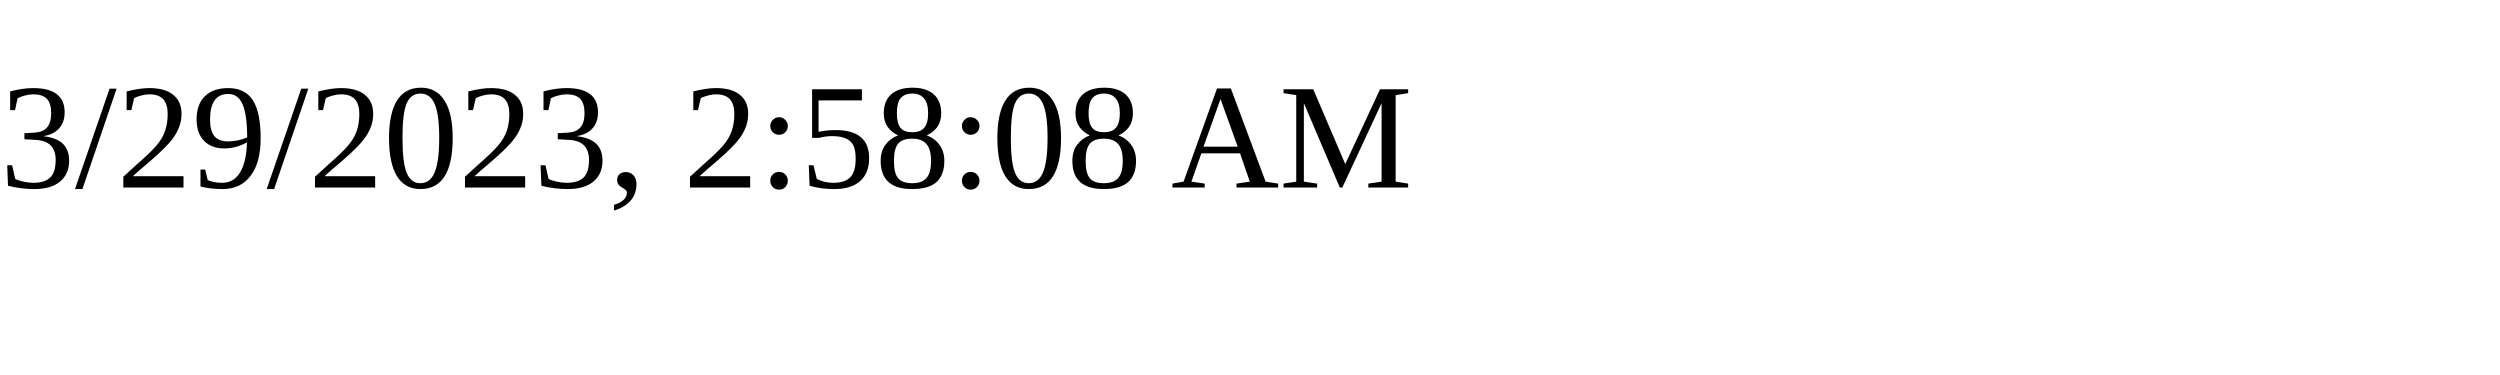
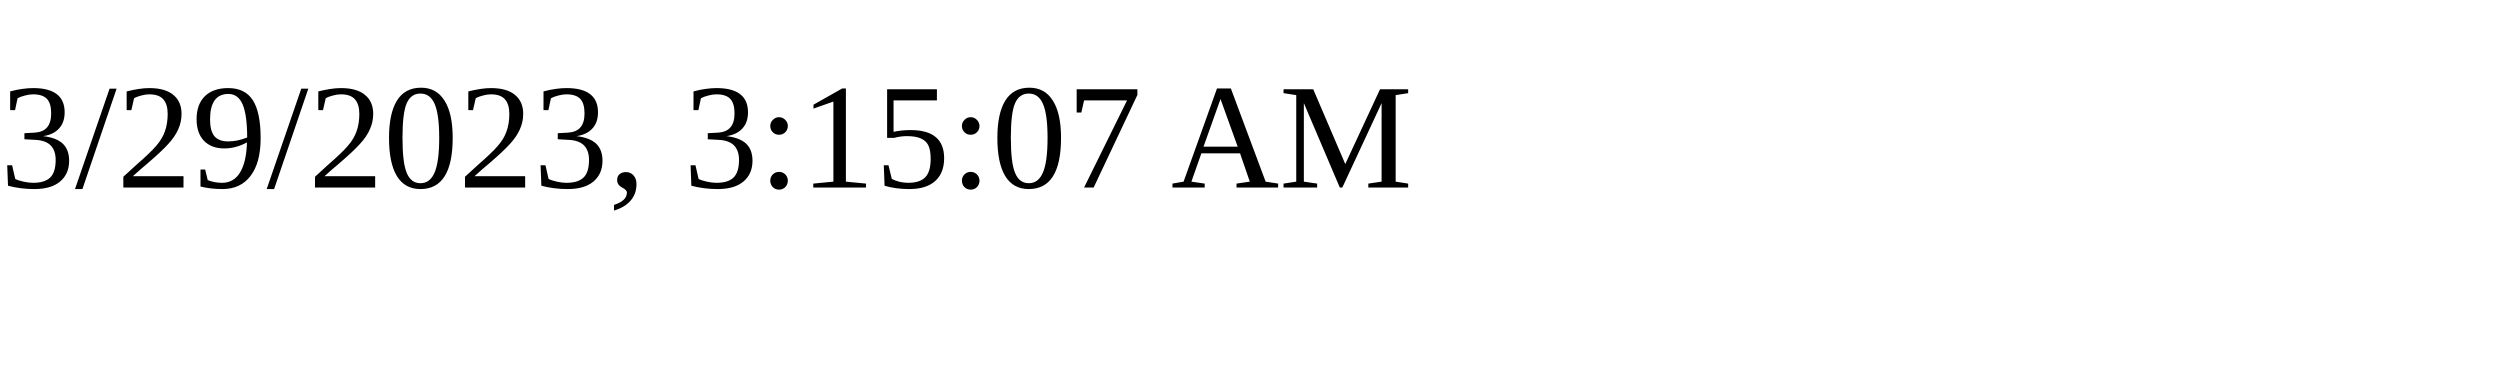
<svg xmlns="http://www.w3.org/2000/svg" height="30" width="200">
-   <text x="0" y="15">3/29/2023, 2:58:08 AM</text>
+   <text x="0" y="15">3/29/2023, 3:15:07 AM</text>
</svg>
